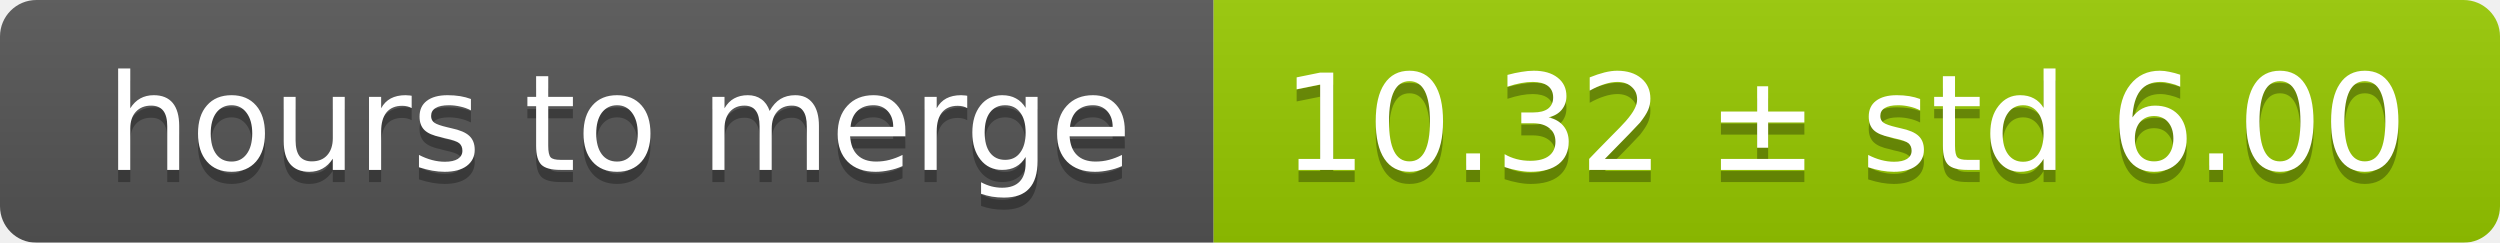
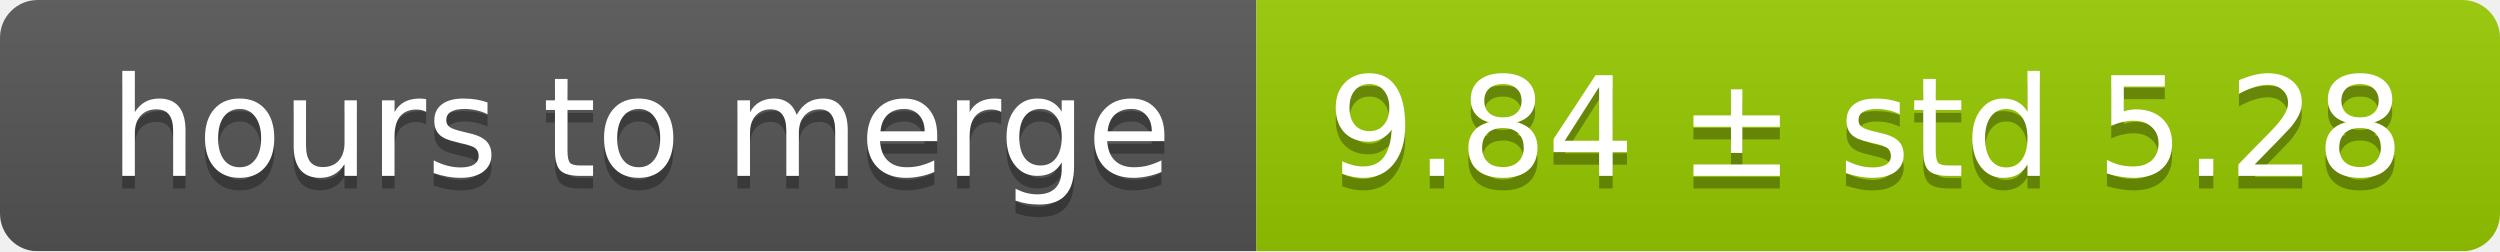
- <svg xmlns="http://www.w3.org/2000/svg" width="206" height="20">
+ <svg xmlns="http://www.w3.org/2000/svg" width="199" height="20">
  <linearGradient id="smooth" x2="0" y2="100%">
    <stop offset="0" stop-color="#bbb" stop-opacity=".1" />
    <stop offset="1" stop-opacity=".1" />
  </linearGradient>
  <mask id="round">
-     <rect width="206" height="20" rx="3" fill="#fff" />
+     <rect width="199" height="20" rx="3" fill="#fff" />
  </mask>
  <g mask="url(#round)">
    <rect width="100" height="20" fill="#555" />
-     <rect x="100" width="106" height="20" fill="#97ca00" />
-     <rect width="206" height="20" fill="url(#smooth)" />
+     <rect x="100" width="99" height="20" fill="#97ca00" />
+     <rect width="199" height="20" fill="url(#smooth)" />
  </g>
  <g fill="#fff" text-anchor="middle" font-family="DejaVu Sans,Verdana,Geneva,sans-serif" font-size="11">
    <text x="51" y="15" fill="#010101" fill-opacity=".3">hours to merge</text>
    <text x="51" y="14">hours to merge</text>
-     <text x="152" y="15" fill="#010101" fill-opacity=".3">10.32 ± std 6.00</text>
-     <text x="152" y="14">10.32 ± std 6.00</text>
+     <text x="148.5" y="15" fill="#010101" fill-opacity=".3">9.84 ± std 5.28</text>
+     <text x="148.5" y="14">9.84 ± std 5.28</text>
  </g>
</svg>
